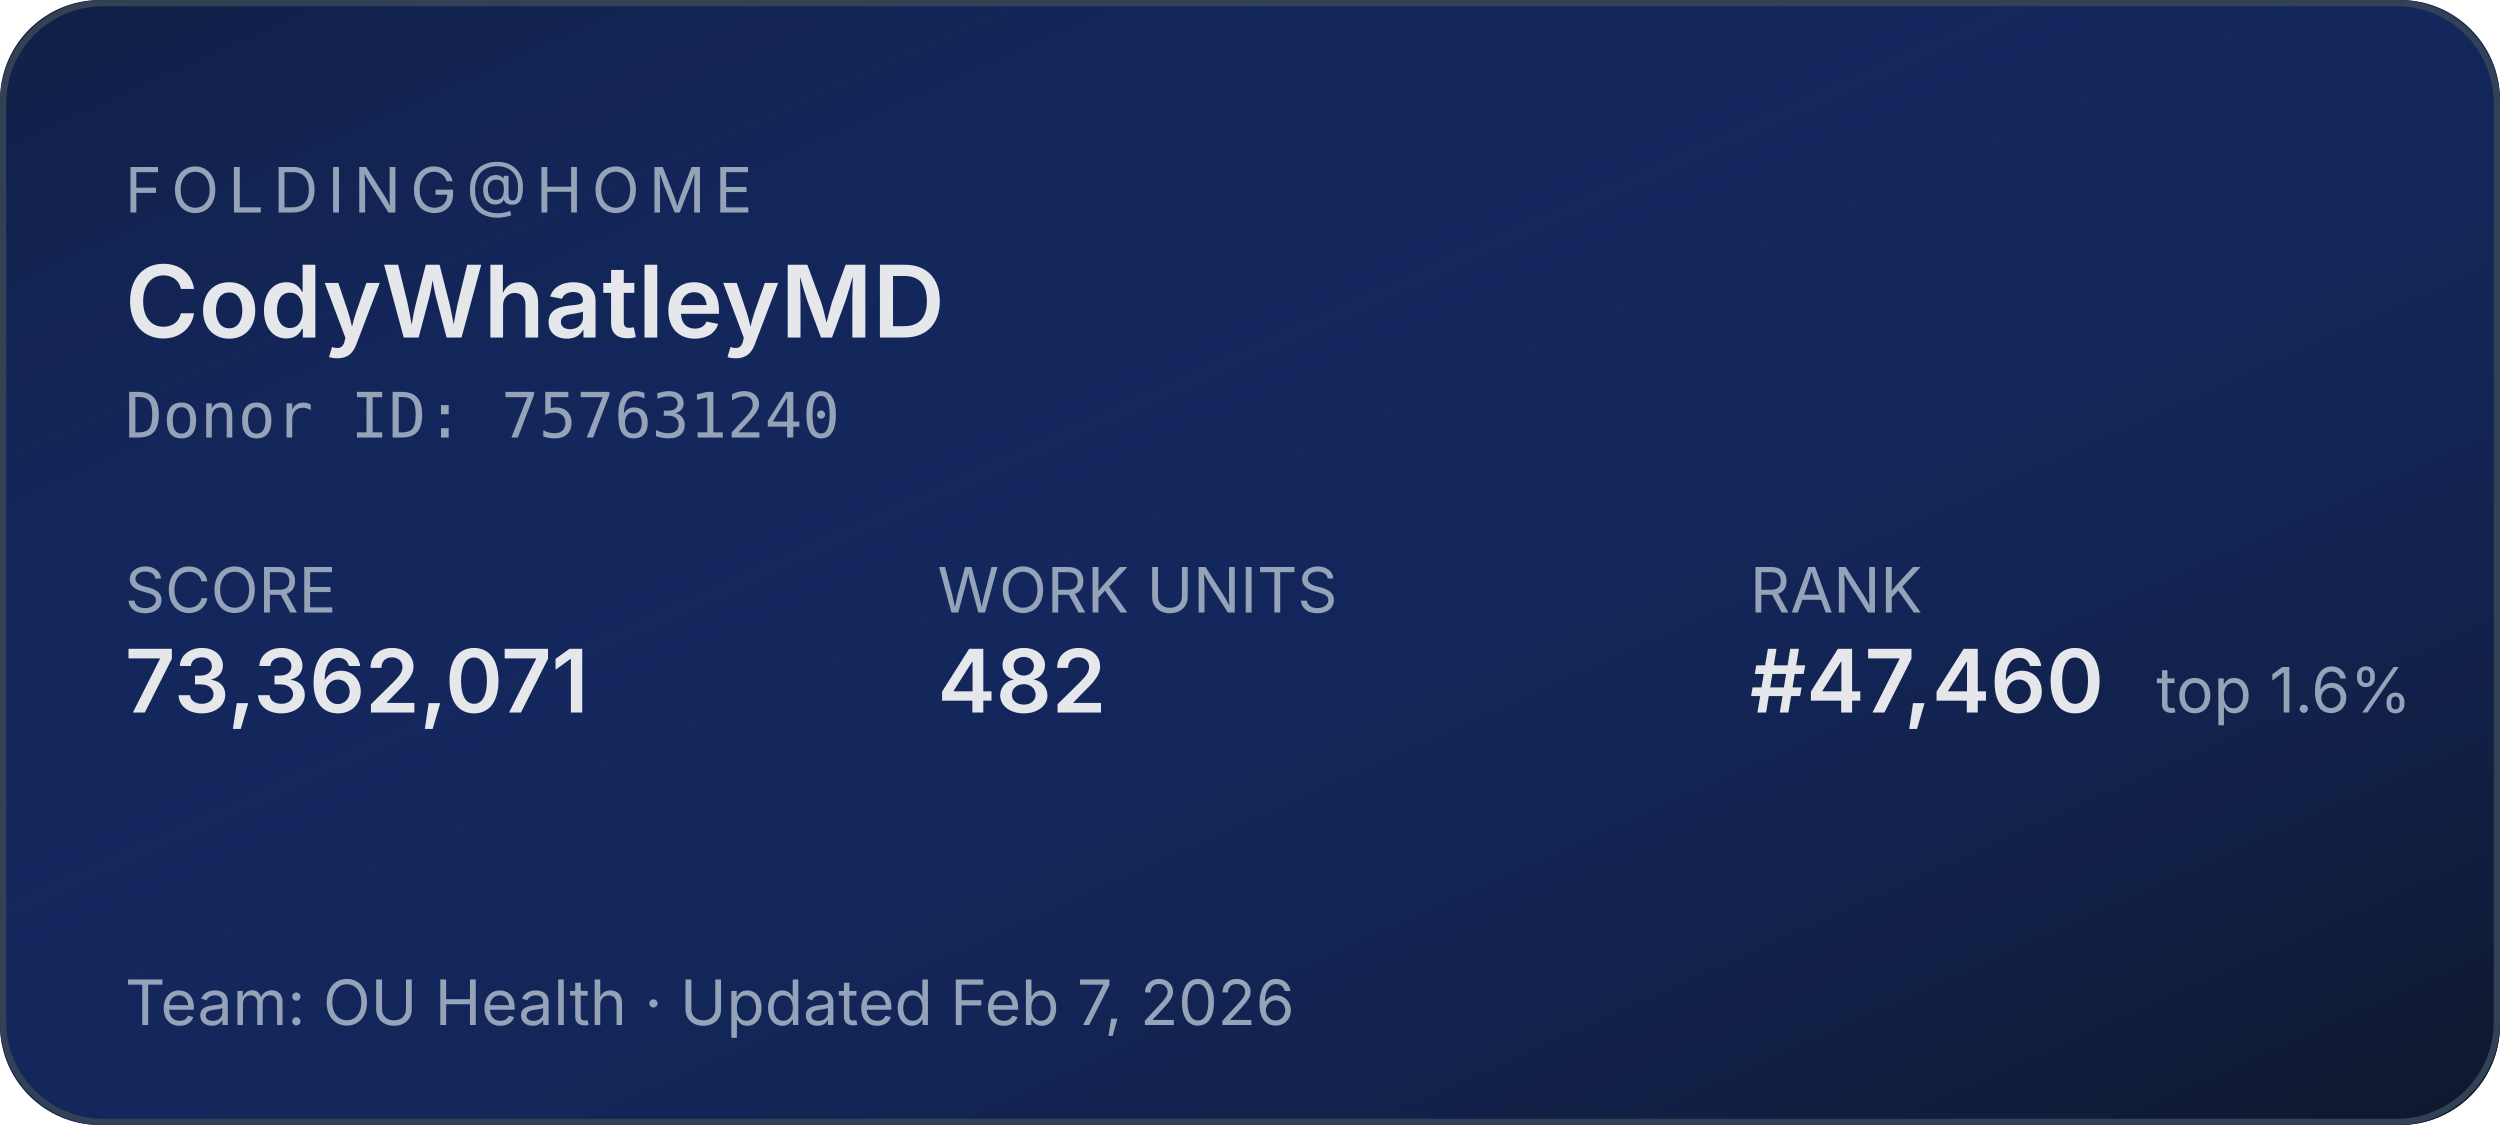
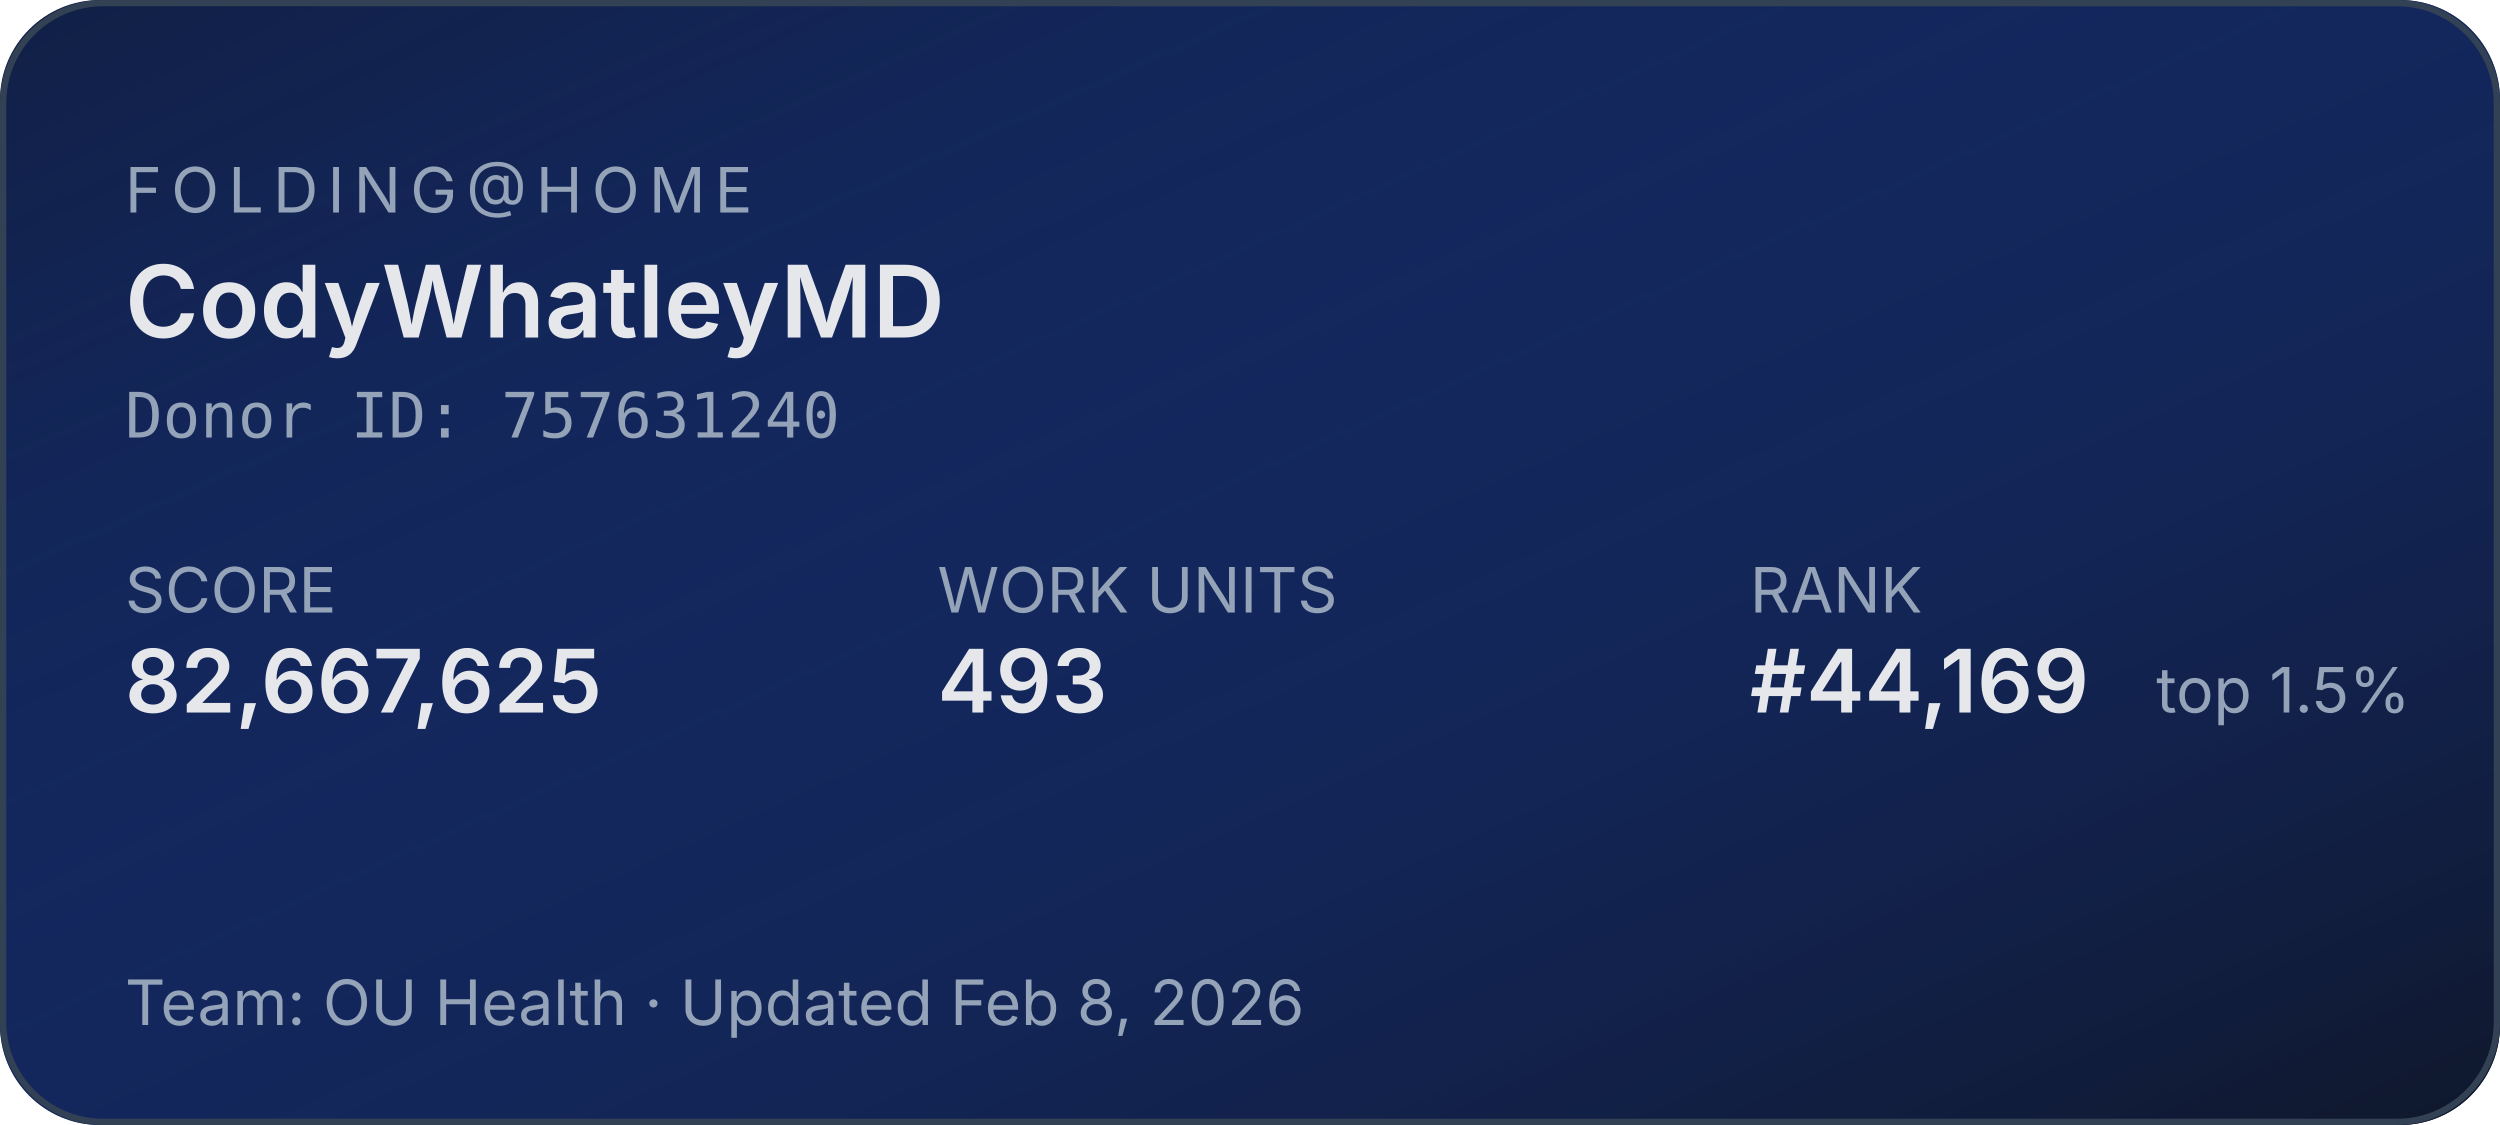
<svg xmlns="http://www.w3.org/2000/svg" width="400" height="180" role="img" aria-label="Folding@home stats for CodyWhatleyMD">
  <defs>
    <linearGradient id="bg" x1="0" y1="0" x2="1" y2="1">
      <stop offset="0%" stop-color="#1d4ed8" stop-opacity="0.15" />
      <stop offset="100%" stop-color="#0f172a" stop-opacity="1" />
    </linearGradient>
  </defs>
  <rect width="400" height="180" rx="16" fill="#0f172a" />
  <rect width="400" height="180" rx="16" fill="url(#bg)" />
  <rect x="0.5" y="0.5" width="399" height="179" rx="16" fill="none" stroke="#334155" stroke-width="1" />
  <g font-family="system-ui,-apple-system,sans-serif">
    <text x="20" y="34" fill="#94a3b8" font-size="10" letter-spacing="1.5" text-transform="uppercase">FOLDING@HOME</text>
    <text x="20" y="54" fill="#e5e7eb" font-size="16" font-weight="600">CodyWhatleyMD</text>
    <text x="20" y="70" fill="#94a3b8" font-size="10" font-family="ui-monospace,monospace">Donor ID: 757631240</text>
    <text x="20" y="98" fill="#94a3b8" font-size="10">SCORE</text>
-     <text x="20" y="114" fill="#e5e7eb" font-size="14" font-weight="600">73,362,071</text>
+     <text x="20" y="114" fill="#e5e7eb" font-size="14" font-weight="600">82,667,625</text>
    <text x="150" y="98" fill="#94a3b8" font-size="10">WORK UNITS</text>
-     <text x="150" y="114" fill="#e5e7eb" font-size="14" font-weight="600">482</text>
+     <text x="150" y="114" fill="#e5e7eb" font-size="14" font-weight="600">493</text>
    <text x="280" y="98" fill="#94a3b8" font-size="10">RANK</text>
-     <text x="280" y="114" fill="#e5e7eb" font-size="14" font-weight="600">#47,460</text>
-     <text x="345" y="114" fill="#94a3b8" font-size="10">top 1.6%</text>
-     <text x="20" y="164" fill="#94a3b8" font-size="10">Team: OU Health  ·  Updated Feb 7, 2026</text>
+     <text x="280" y="114" fill="#e5e7eb" font-size="14" font-weight="600">#44,169</text>
+     <text x="345" y="114" fill="#94a3b8" font-size="10">top 1.5%</text>
+     <text x="20" y="164" fill="#94a3b8" font-size="10">Team: OU Health  ·  Updated Feb 8, 2026</text>
  </g>
</svg>
